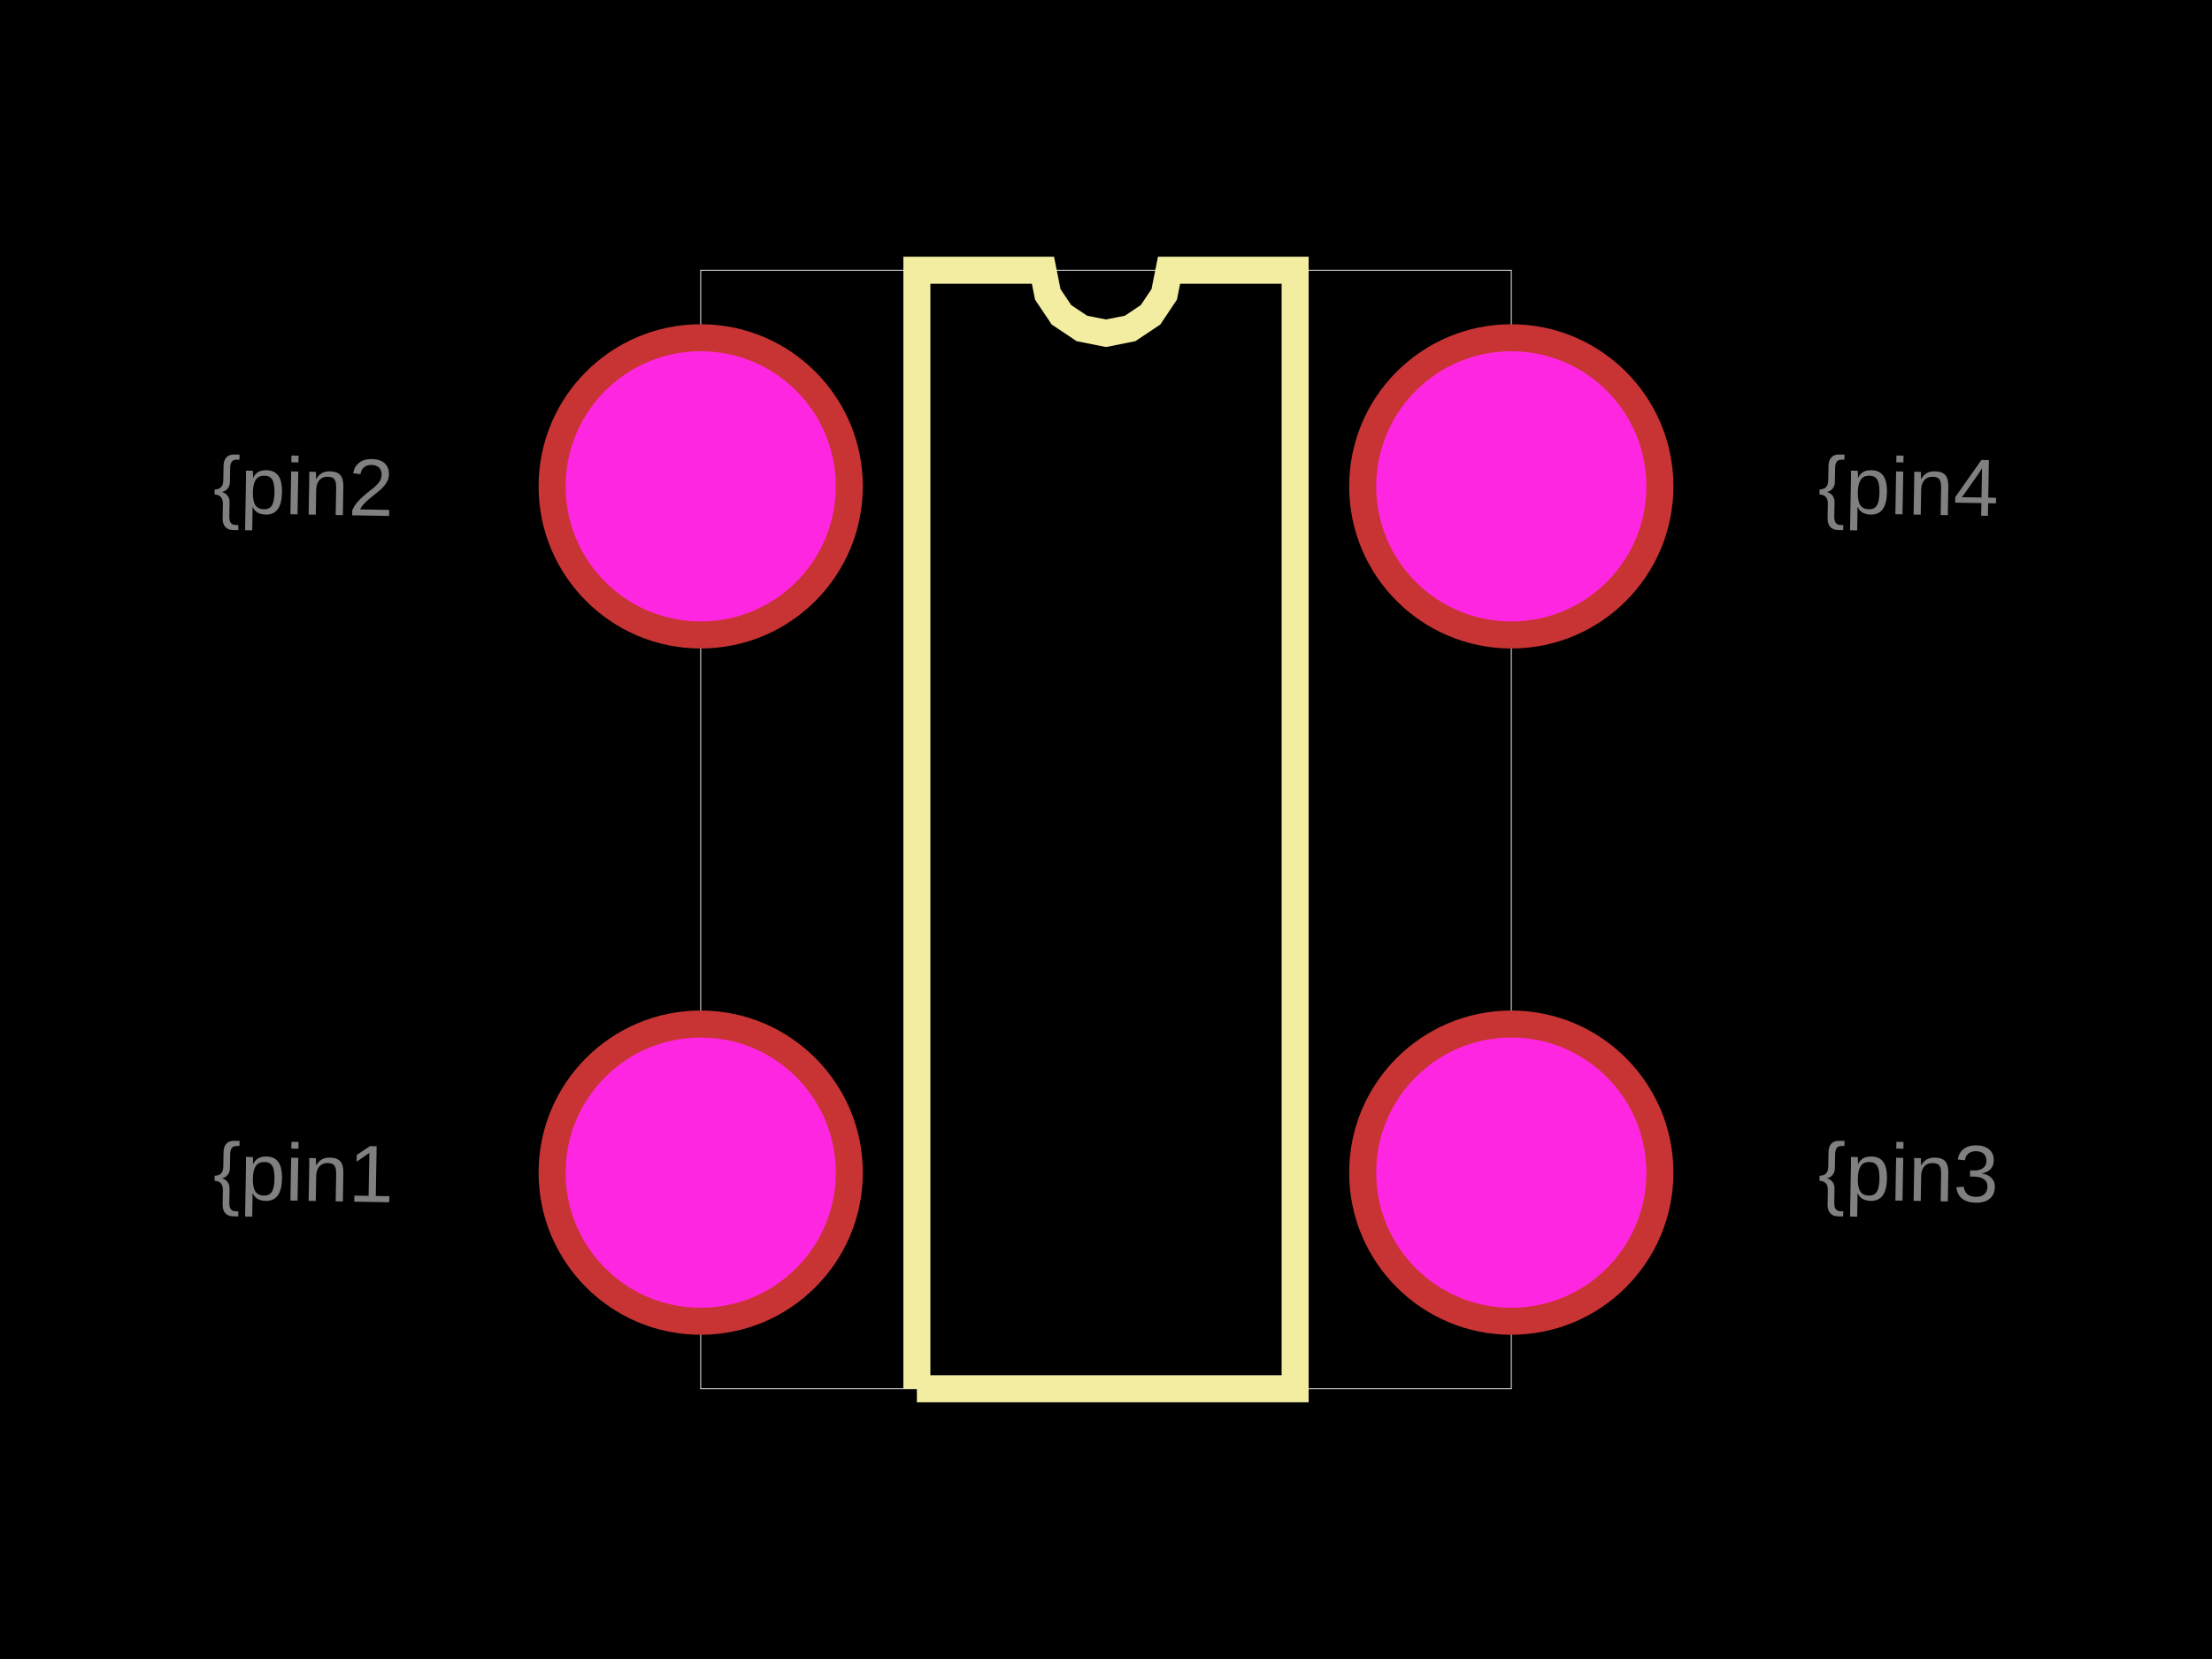
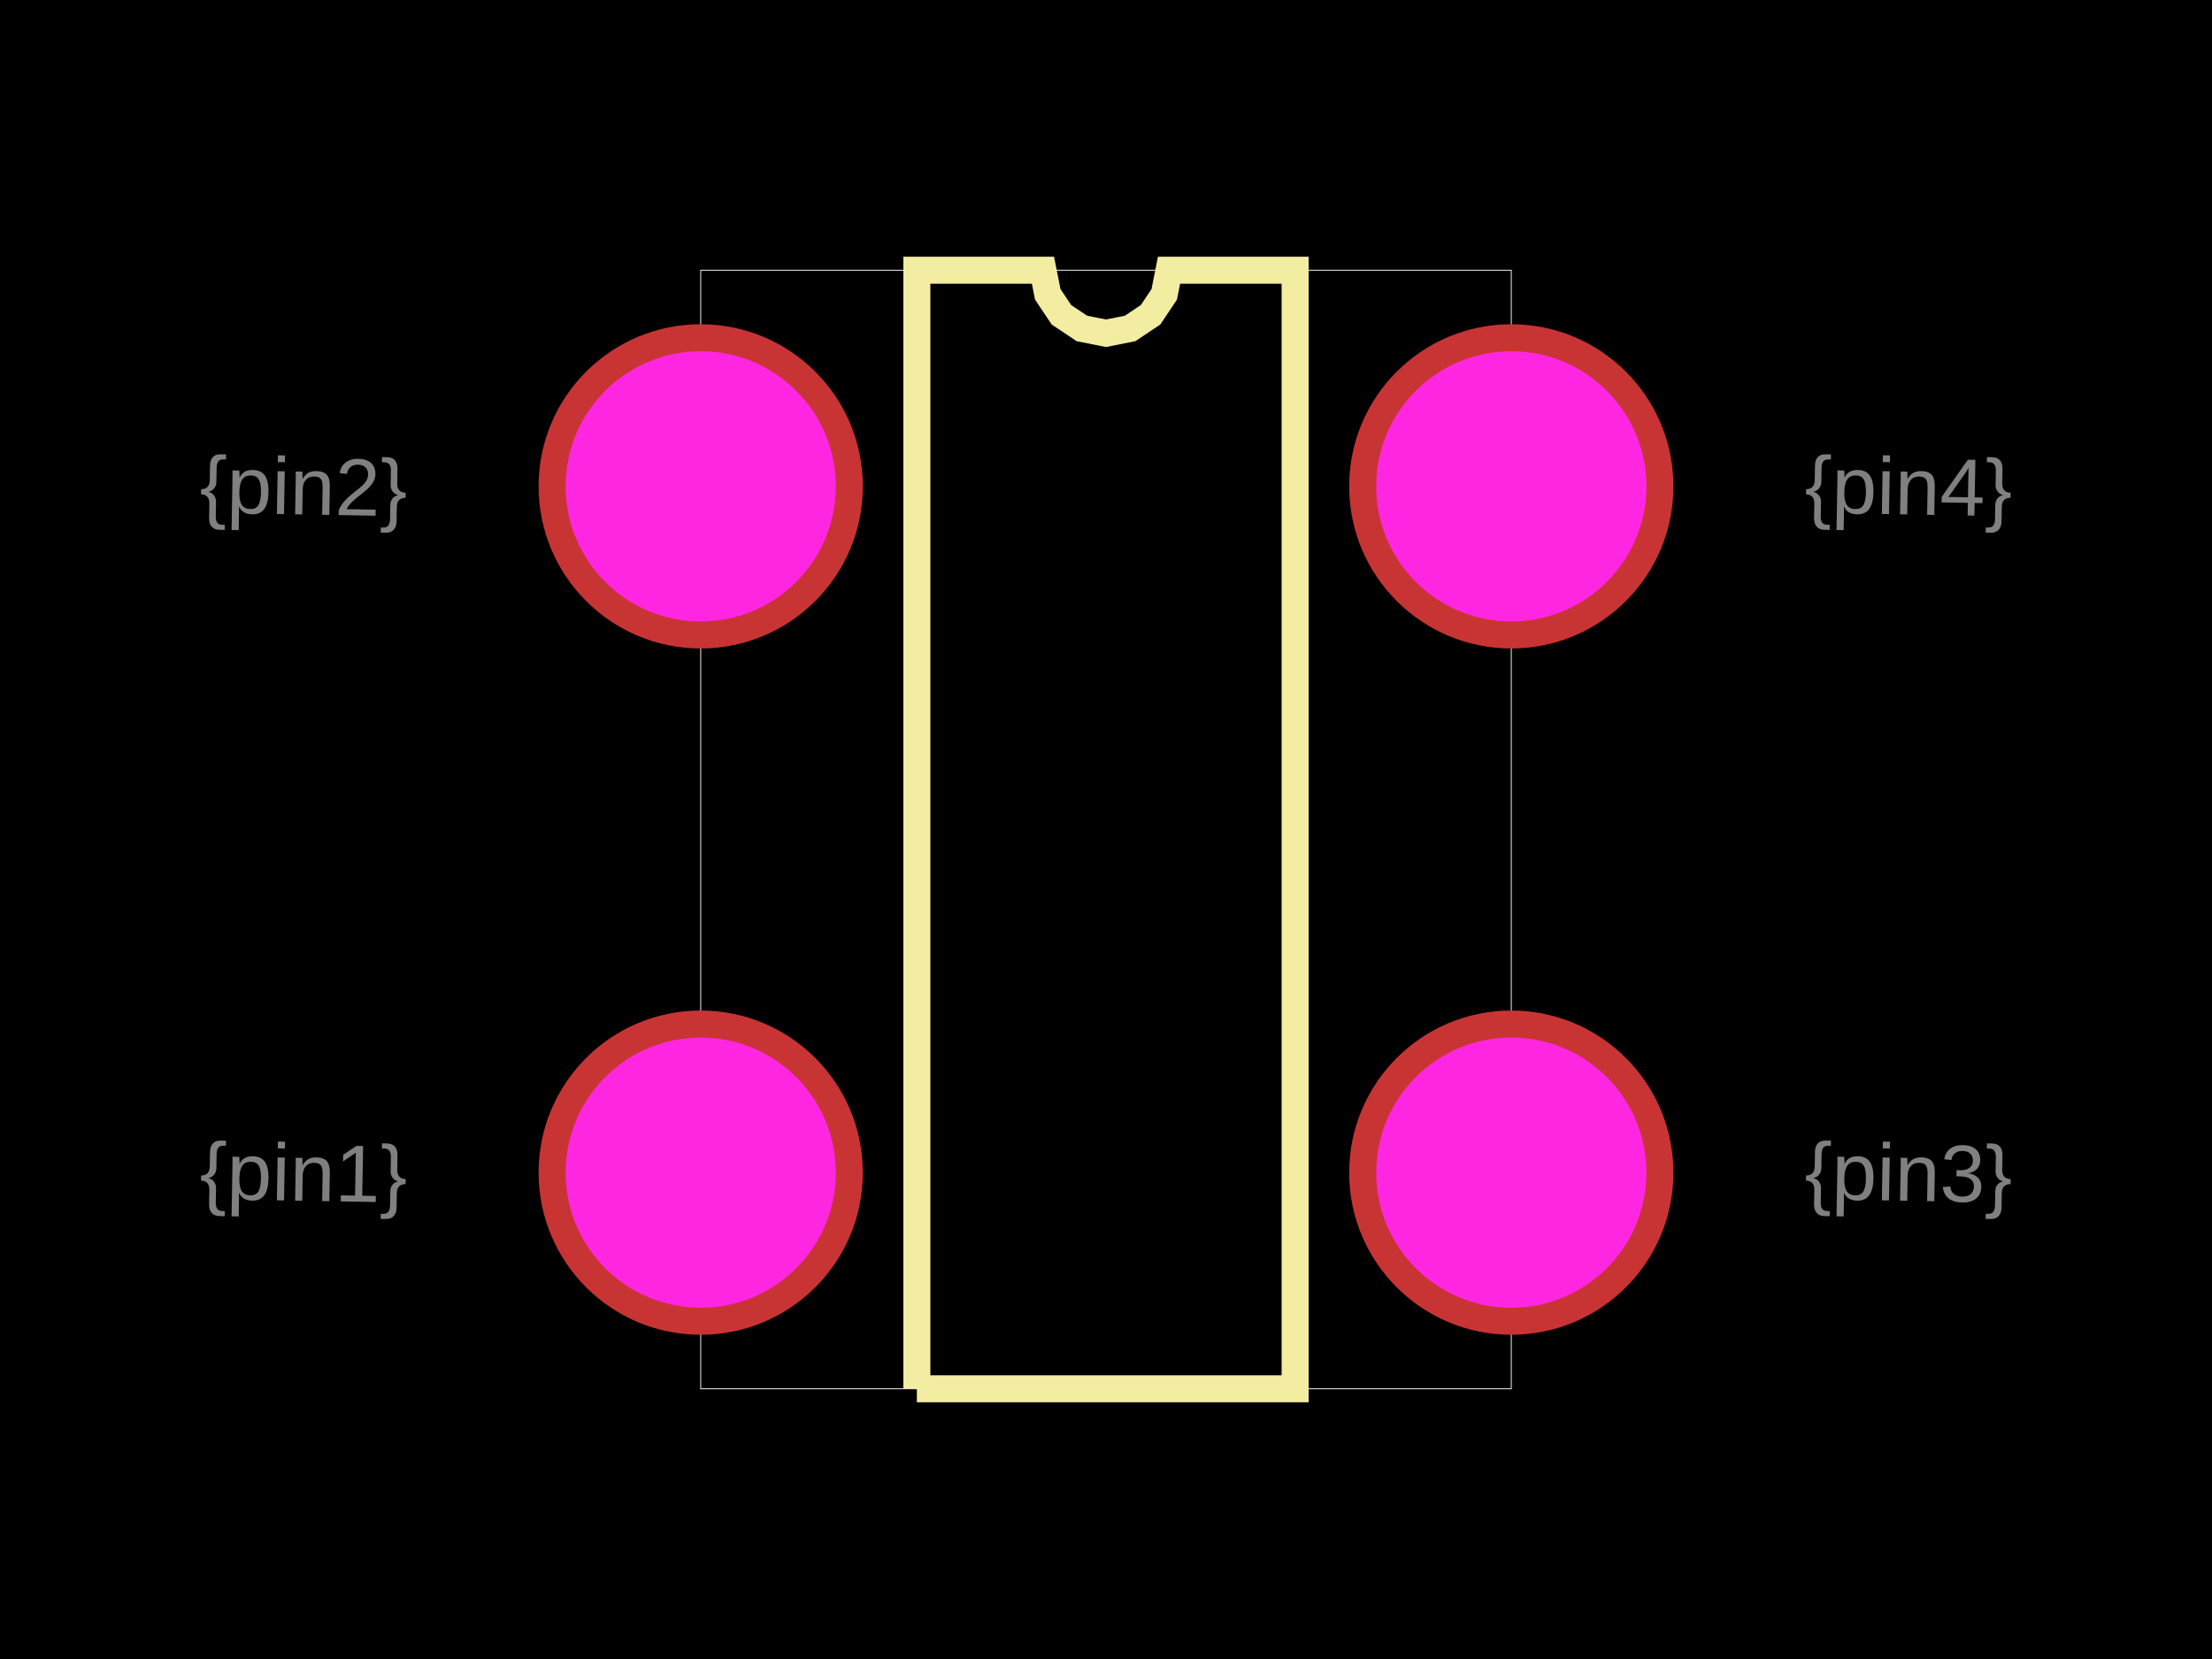
<svg xmlns="http://www.w3.org/2000/svg" width="800" height="600">
  <style>
-               .pcb-board { fill: #000; }
+               .boundary { fill: #000; }
+               .pcb-board { fill: none; }
              .pcb-trace { fill: none; }
              .pcb-hole-outer { fill: rgb(200, 52, 52); }
              .pcb-hole-inner { fill: rgb(255, 38, 226); }
              .pcb-pad { }
              .pcb-boundary { fill: none; stroke: #fff; stroke-width: 0.3; }
              .pcb-silkscreen { fill: none; }
              .pcb-silkscreen-top { stroke: #f2eda1; }
              .pcb-silkscreen-bottom { stroke: #f2eda1; }
              .pcb-silkscreen-text { fill: #f2eda1; }
            </style>
-   <rect class="pcb-board" x="0" y="0" width="800" height="600" />
+   <rect class="boundary" x="0" y="0" width="800" height="600" />
  <rect class="pcb-boundary" x="253.42" y="97.72" width="293.16" height="404.56" />
  <path class="pcb-silkscreen pcb-silkscreen-top" d="M 331.596 502.28 L 331.596 97.72 L 377.199 97.72 L 378.934 106.446 L 383.877 113.843 L 391.274 118.786 L 400 120.521 L 408.726 118.786 L 416.123 113.843 L 421.066 106.446 L 422.801 97.72 L 468.404 97.72 L 468.404 502.28 L 331.596 502.28" stroke-width="9.772" data-pcb-component-id="" data-pcb-silkscreen-path-id="silkscreen_path_1" />
-   <text x="0" y="0" font-family="Arial, sans-serif" font-size="29.316" text-anchor="middle" dominant-baseline="central" transform="matrix(0.9998477,0.01745241,-0.01745241,0.9998477,109.772,424.1042)" class="pcb-fabrication-note-text" fill="rgba(255,255,255,0.5)">{pin1</text>
-   <text x="0" y="0" font-family="Arial, sans-serif" font-size="29.316" text-anchor="middle" dominant-baseline="central" transform="matrix(0.9998477,0.01745241,-0.01745241,0.9998477,109.772,175.8958)" class="pcb-fabrication-note-text" fill="rgba(255,255,255,0.5)">{pin2</text>
-   <text x="0" y="0" font-family="Arial, sans-serif" font-size="29.316" text-anchor="middle" dominant-baseline="central" transform="matrix(0.9998477,0.01745241,-0.01745241,0.9998477,690.228,424.1042)" class="pcb-fabrication-note-text" fill="rgba(255,255,255,0.5)">{pin3</text>
-   <text x="0" y="0" font-family="Arial, sans-serif" font-size="29.316" text-anchor="middle" dominant-baseline="central" transform="matrix(0.9998477,0.01745241,-0.01745241,0.9998477,690.228,175.8958)" class="pcb-fabrication-note-text" fill="rgba(255,255,255,0.5)">{pin4</text>
+   <text x="0" y="0" font-family="Arial, sans-serif" font-size="29.316" text-anchor="middle" dominant-baseline="central" transform="matrix(0.9998477,0.01745241,-0.01745241,0.9998477,109.772,424.1042)" class="pcb-fabrication-note-text" fill="rgba(255,255,255,0.5)">{pin1}</text>
+   <text x="0" y="0" font-family="Arial, sans-serif" font-size="29.316" text-anchor="middle" dominant-baseline="central" transform="matrix(0.9998477,0.01745241,-0.01745241,0.9998477,109.772,175.8958)" class="pcb-fabrication-note-text" fill="rgba(255,255,255,0.5)">{pin2}</text>
+   <text x="0" y="0" font-family="Arial, sans-serif" font-size="29.316" text-anchor="middle" dominant-baseline="central" transform="matrix(0.9998477,0.01745241,-0.01745241,0.9998477,690.228,424.1042)" class="pcb-fabrication-note-text" fill="rgba(255,255,255,0.5)">{pin3}</text>
+   <text x="0" y="0" font-family="Arial, sans-serif" font-size="29.316" text-anchor="middle" dominant-baseline="central" transform="matrix(0.9998477,0.01745241,-0.01745241,0.9998477,690.228,175.8958)" class="pcb-fabrication-note-text" fill="rgba(255,255,255,0.5)">{pin4}</text>
  <g>
    <circle class="pcb-hole-outer" cx="253.42" cy="175.896" r="58.632" />
    <circle class="pcb-hole-inner" cx="253.42" cy="175.896" r="48.86" />
  </g>
  <g>
    <circle class="pcb-hole-outer" cx="253.42" cy="424.104" r="58.632" />
    <circle class="pcb-hole-inner" cx="253.42" cy="424.104" r="48.86" />
  </g>
  <g>
    <circle class="pcb-hole-outer" cx="546.58" cy="424.104" r="58.632" />
    <circle class="pcb-hole-inner" cx="546.58" cy="424.104" r="48.86" />
  </g>
  <g>
    <circle class="pcb-hole-outer" cx="546.58" cy="175.896" r="58.632" />
    <circle class="pcb-hole-inner" cx="546.58" cy="175.896" r="48.86" />
  </g>
</svg>
